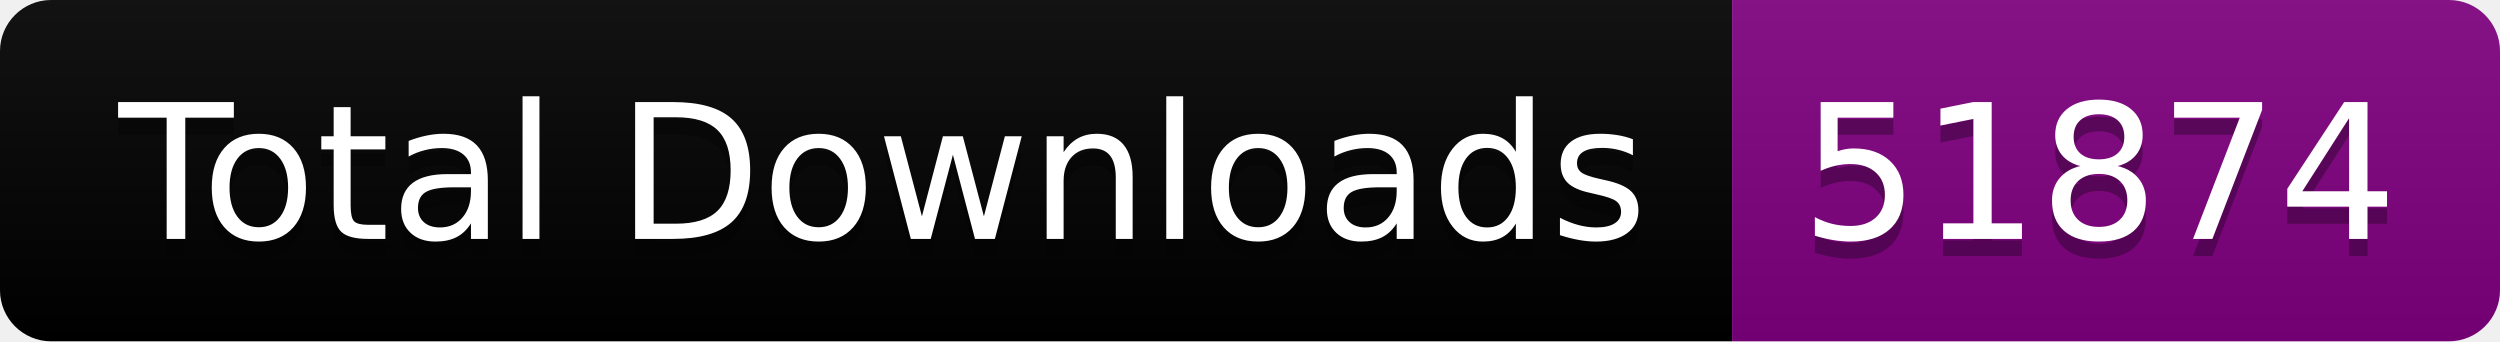
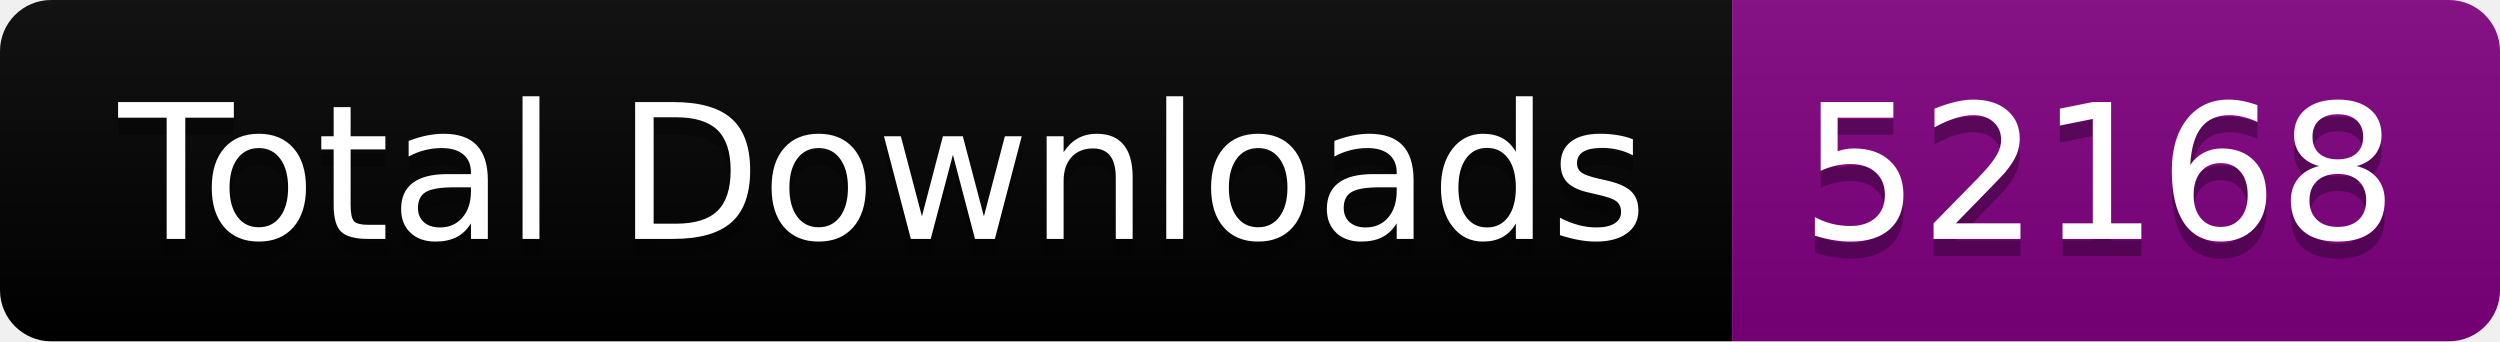
<svg xmlns="http://www.w3.org/2000/svg" width="146.5" height="20">
  <linearGradient id="smooth" x2="0" y2="100%">
    <stop offset="0" stop-color="#bbb" stop-opacity=".1" />
    <stop offset="1" stop-opacity=".1" />
  </linearGradient>
  <clipPath id="round">
    <rect width="146.5" height="20" rx="3" fill="#fff" />
  </clipPath>
  <g clip-path="url(#round)">
    <rect width="101.5" height="20" fill="black" />
    <rect x="101.5" width="45.0" height="20" fill="purple" />
    <rect width="146.5" height="20" fill="url(#smooth)" />
  </g>
  <g fill="#fff" text-anchor="middle" font-family="DejaVu Sans,Verdana,Geneva,sans-serif" font-size="110">
    <text x="517.5" y="150" fill="#010101" fill-opacity=".3" transform="scale(0.1)" textLength="915.0" lengthAdjust="spacing">Total Downloads</text>
    <text x="517.5" y="140" transform="scale(0.1)" textLength="915.0" lengthAdjust="spacing">Total Downloads</text>
-     <text x="1230.0" y="150" fill="#010101" fill-opacity=".3" transform="scale(0.1)" textLength="350.0" lengthAdjust="spacing">51874</text>
-     <text x="1230.0" y="140" transform="scale(0.1)" textLength="350.0" lengthAdjust="spacing">51874</text>
+     <text x="1230.0" y="150" fill="#010101" fill-opacity=".3" transform="scale(0.1)" textLength="350.0" lengthAdjust="spacing">52168</text>
+     <text x="1230.0" y="140" transform="scale(0.1)" textLength="350.0" lengthAdjust="spacing">52168</text>
  </g>
</svg>
